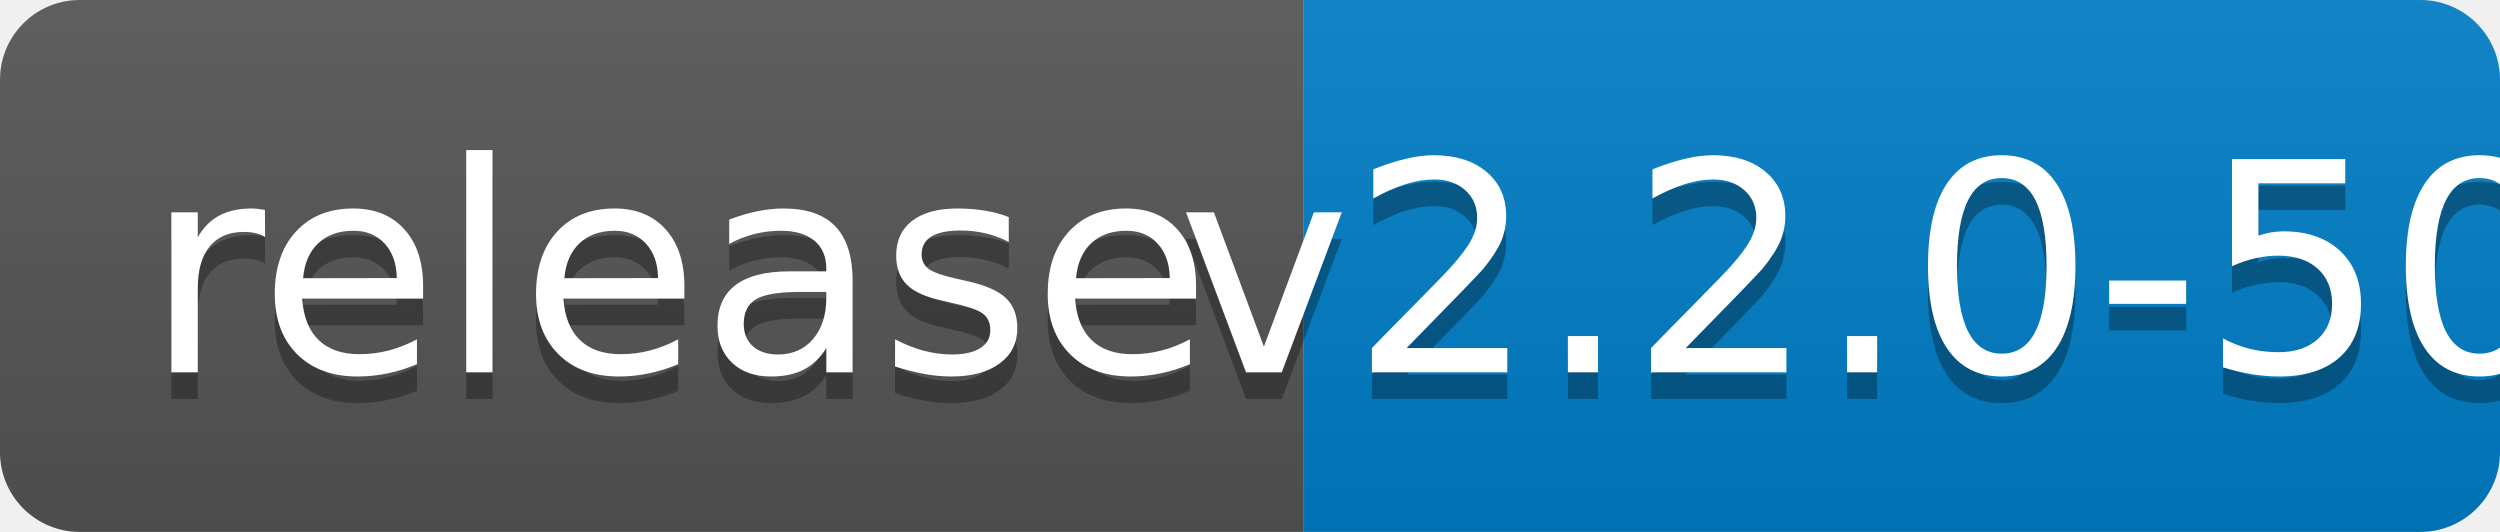
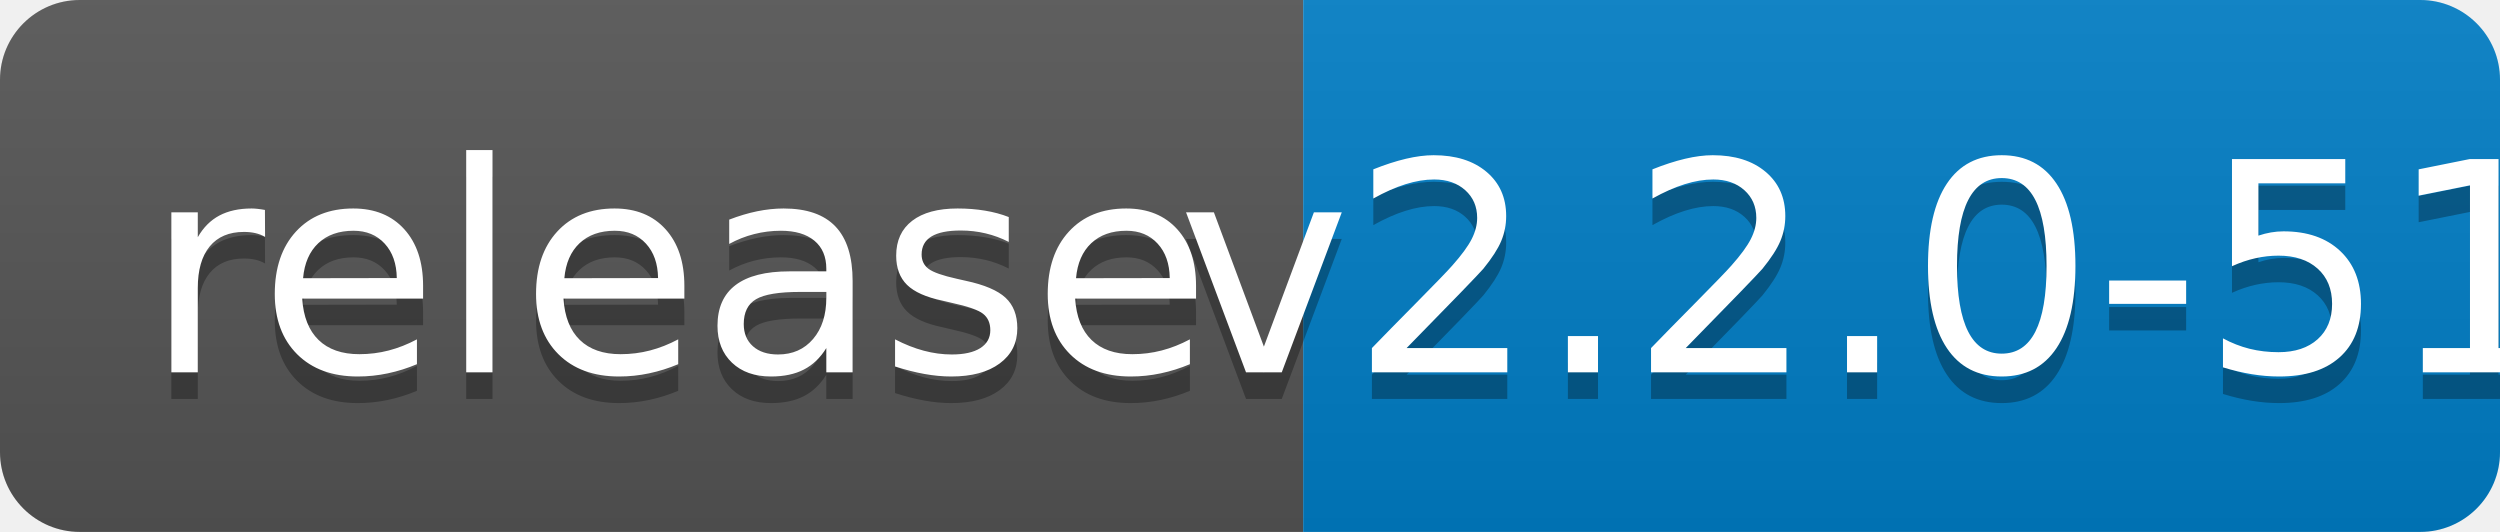
<svg xmlns="http://www.w3.org/2000/svg" width="94" height="20">
  <linearGradient id="b" x2="0" y2="100%">
    <stop offset="0" stop-color="#bbb" stop-opacity=".1" />
    <stop offset="1" stop-opacity=".1" />
  </linearGradient>
  <clipPath id="a">
    <rect width="94" height="20" rx="3" fill="#fff" />
  </clipPath>
  <g clip-path="url(#a)">
    <path fill="#555" d="M0 0h49v20H0z" />
    <path fill="#007ec6" d="M49 0h45v20H49z" />
    <path fill="url(#b)" d="M0 0h94v20H0z" />
  </g>
  <g fill="#fff" text-anchor="middle" font-family="DejaVu Sans,Verdana,Geneva,sans-serif" font-size="110">
    <text x="255" y="150" fill="#010101" fill-opacity=".3" transform="scale(.1)" textLength="390">release</text>
    <text x="255" y="140" transform="scale(.1)" textLength="390">release</text>
-     <text x="705" y="150" fill="#010101" fill-opacity=".3" transform="scale(.1)" textLength="350">v2.2.0-50</text>
-     <text x="705" y="140" transform="scale(.1)" textLength="350">v2.2.0-50</text>
+     <text x="705" y="150" fill="#010101" fill-opacity=".3" transform="scale(.1)" textLength="350">v2.2.0-51</text>
+     <text x="705" y="140" transform="scale(.1)" textLength="350">v2.2.0-51</text>
  </g>
</svg>
